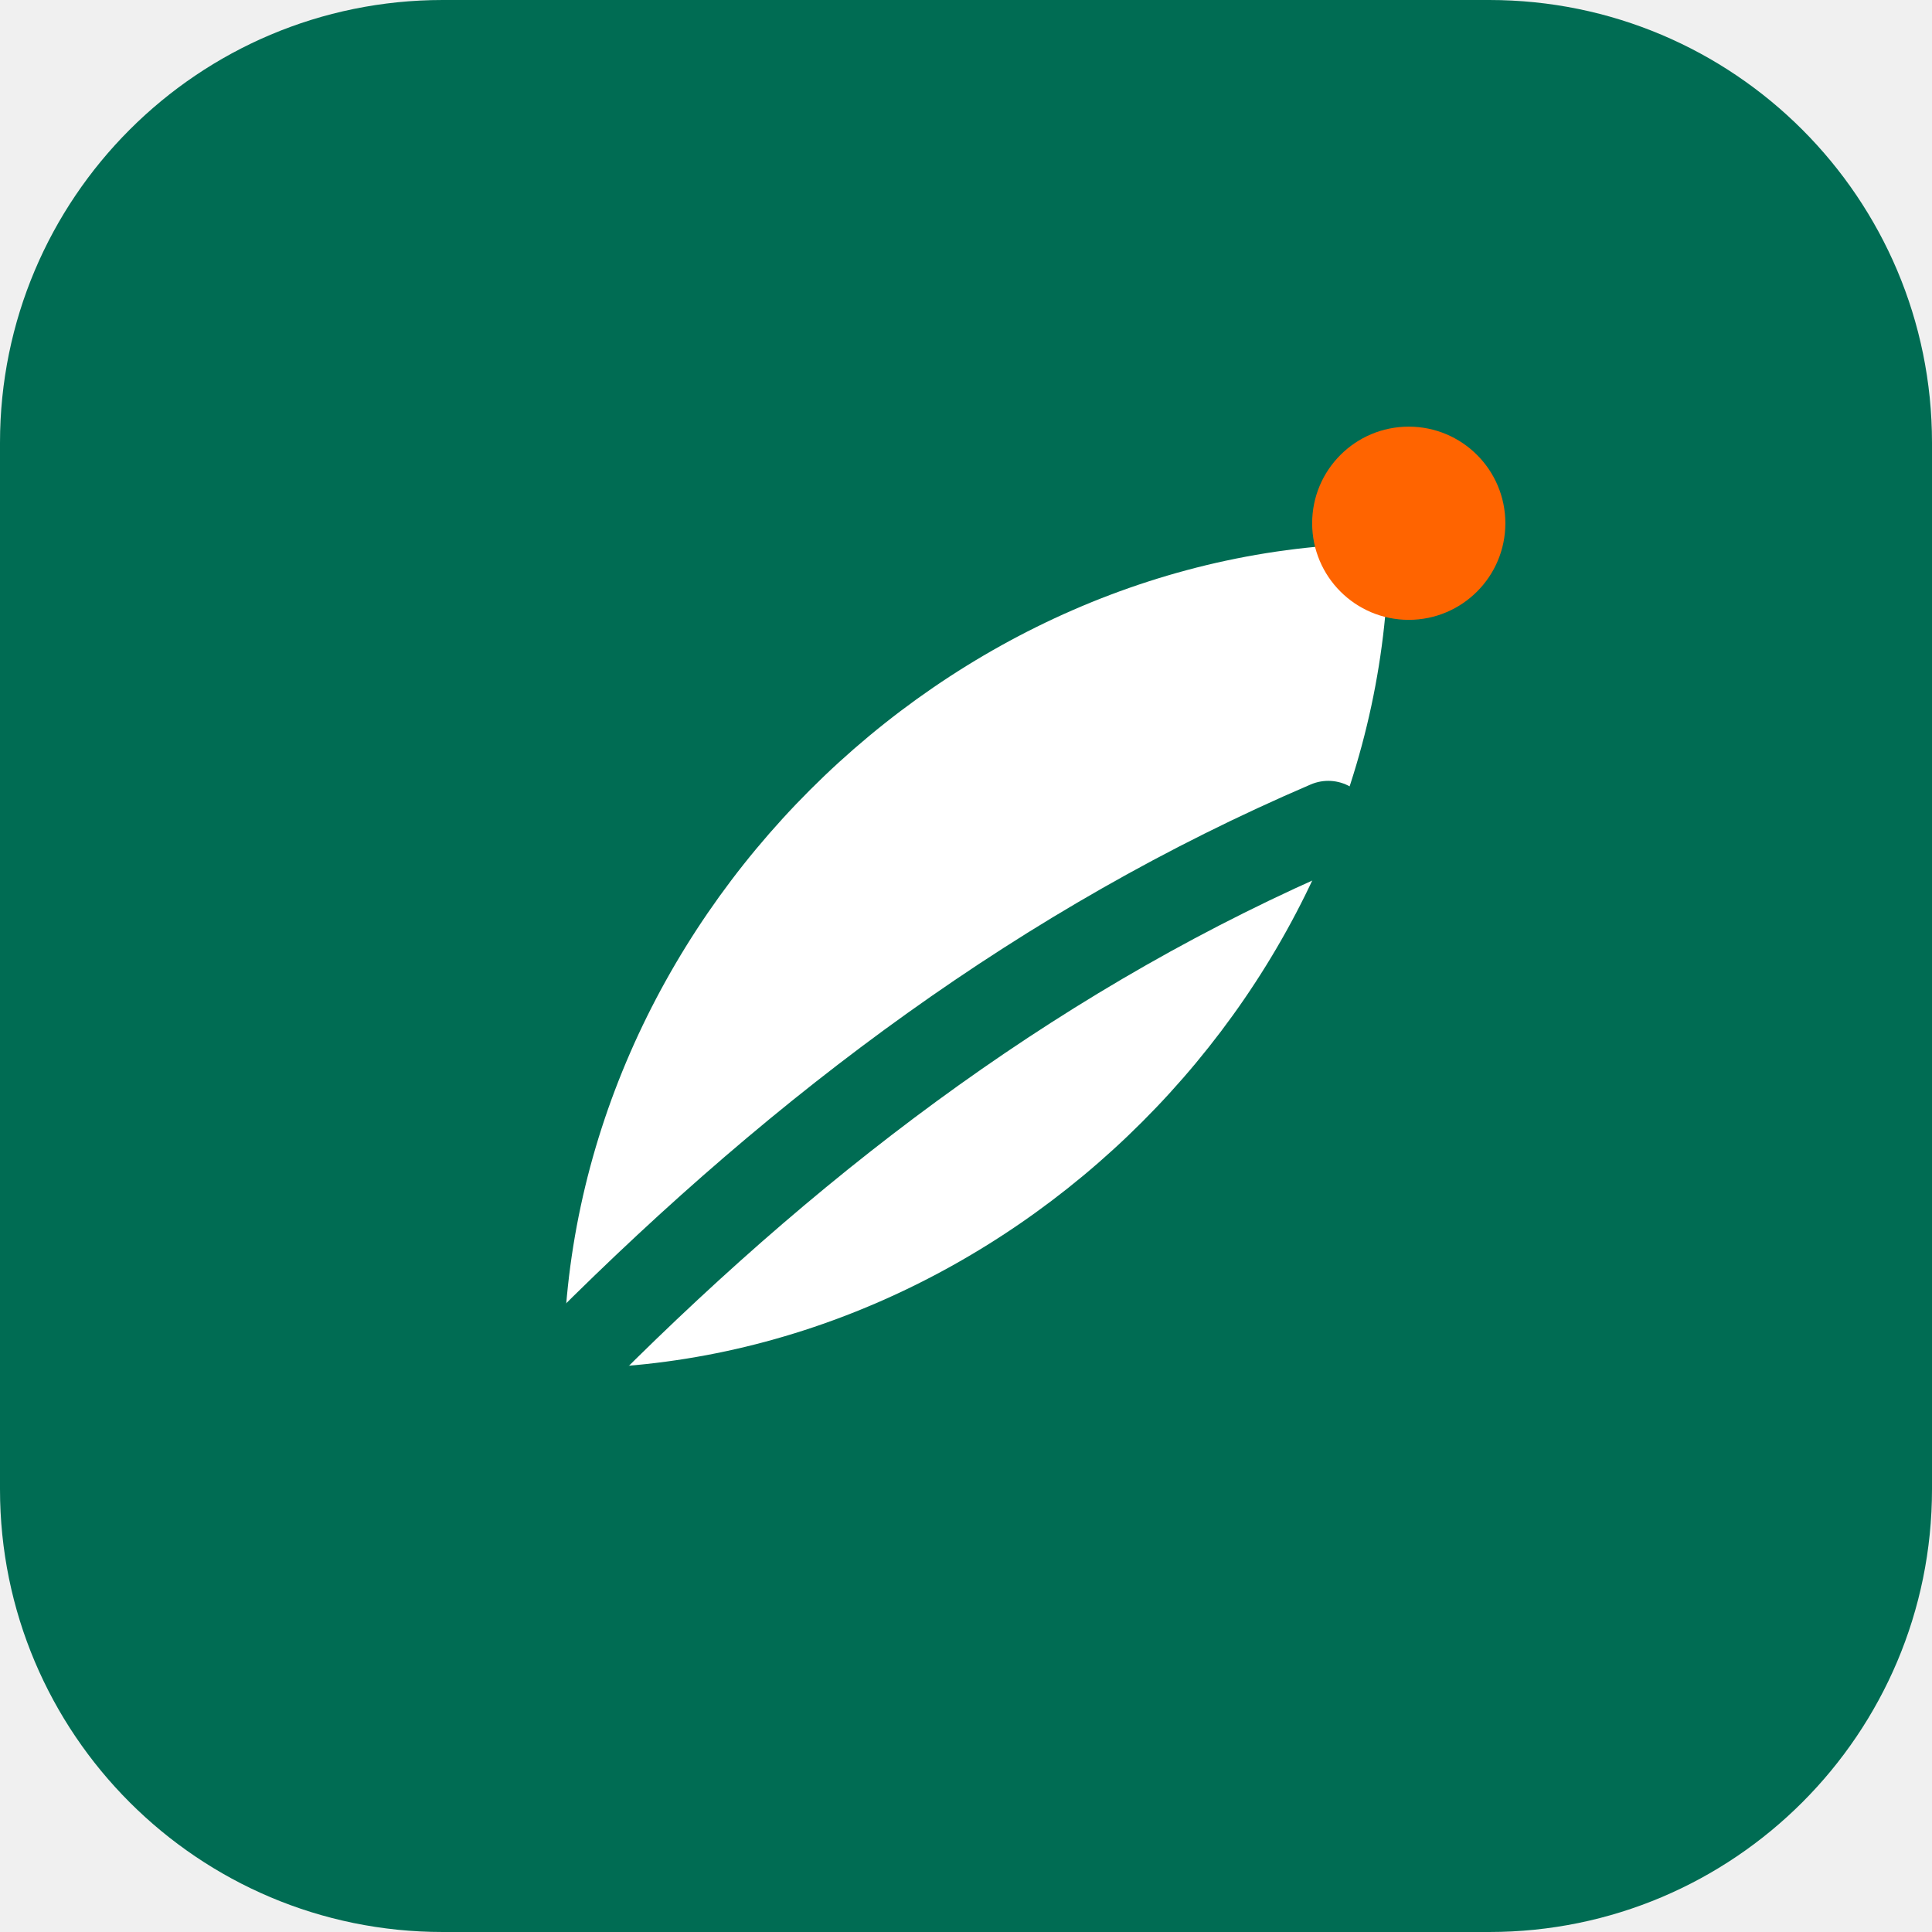
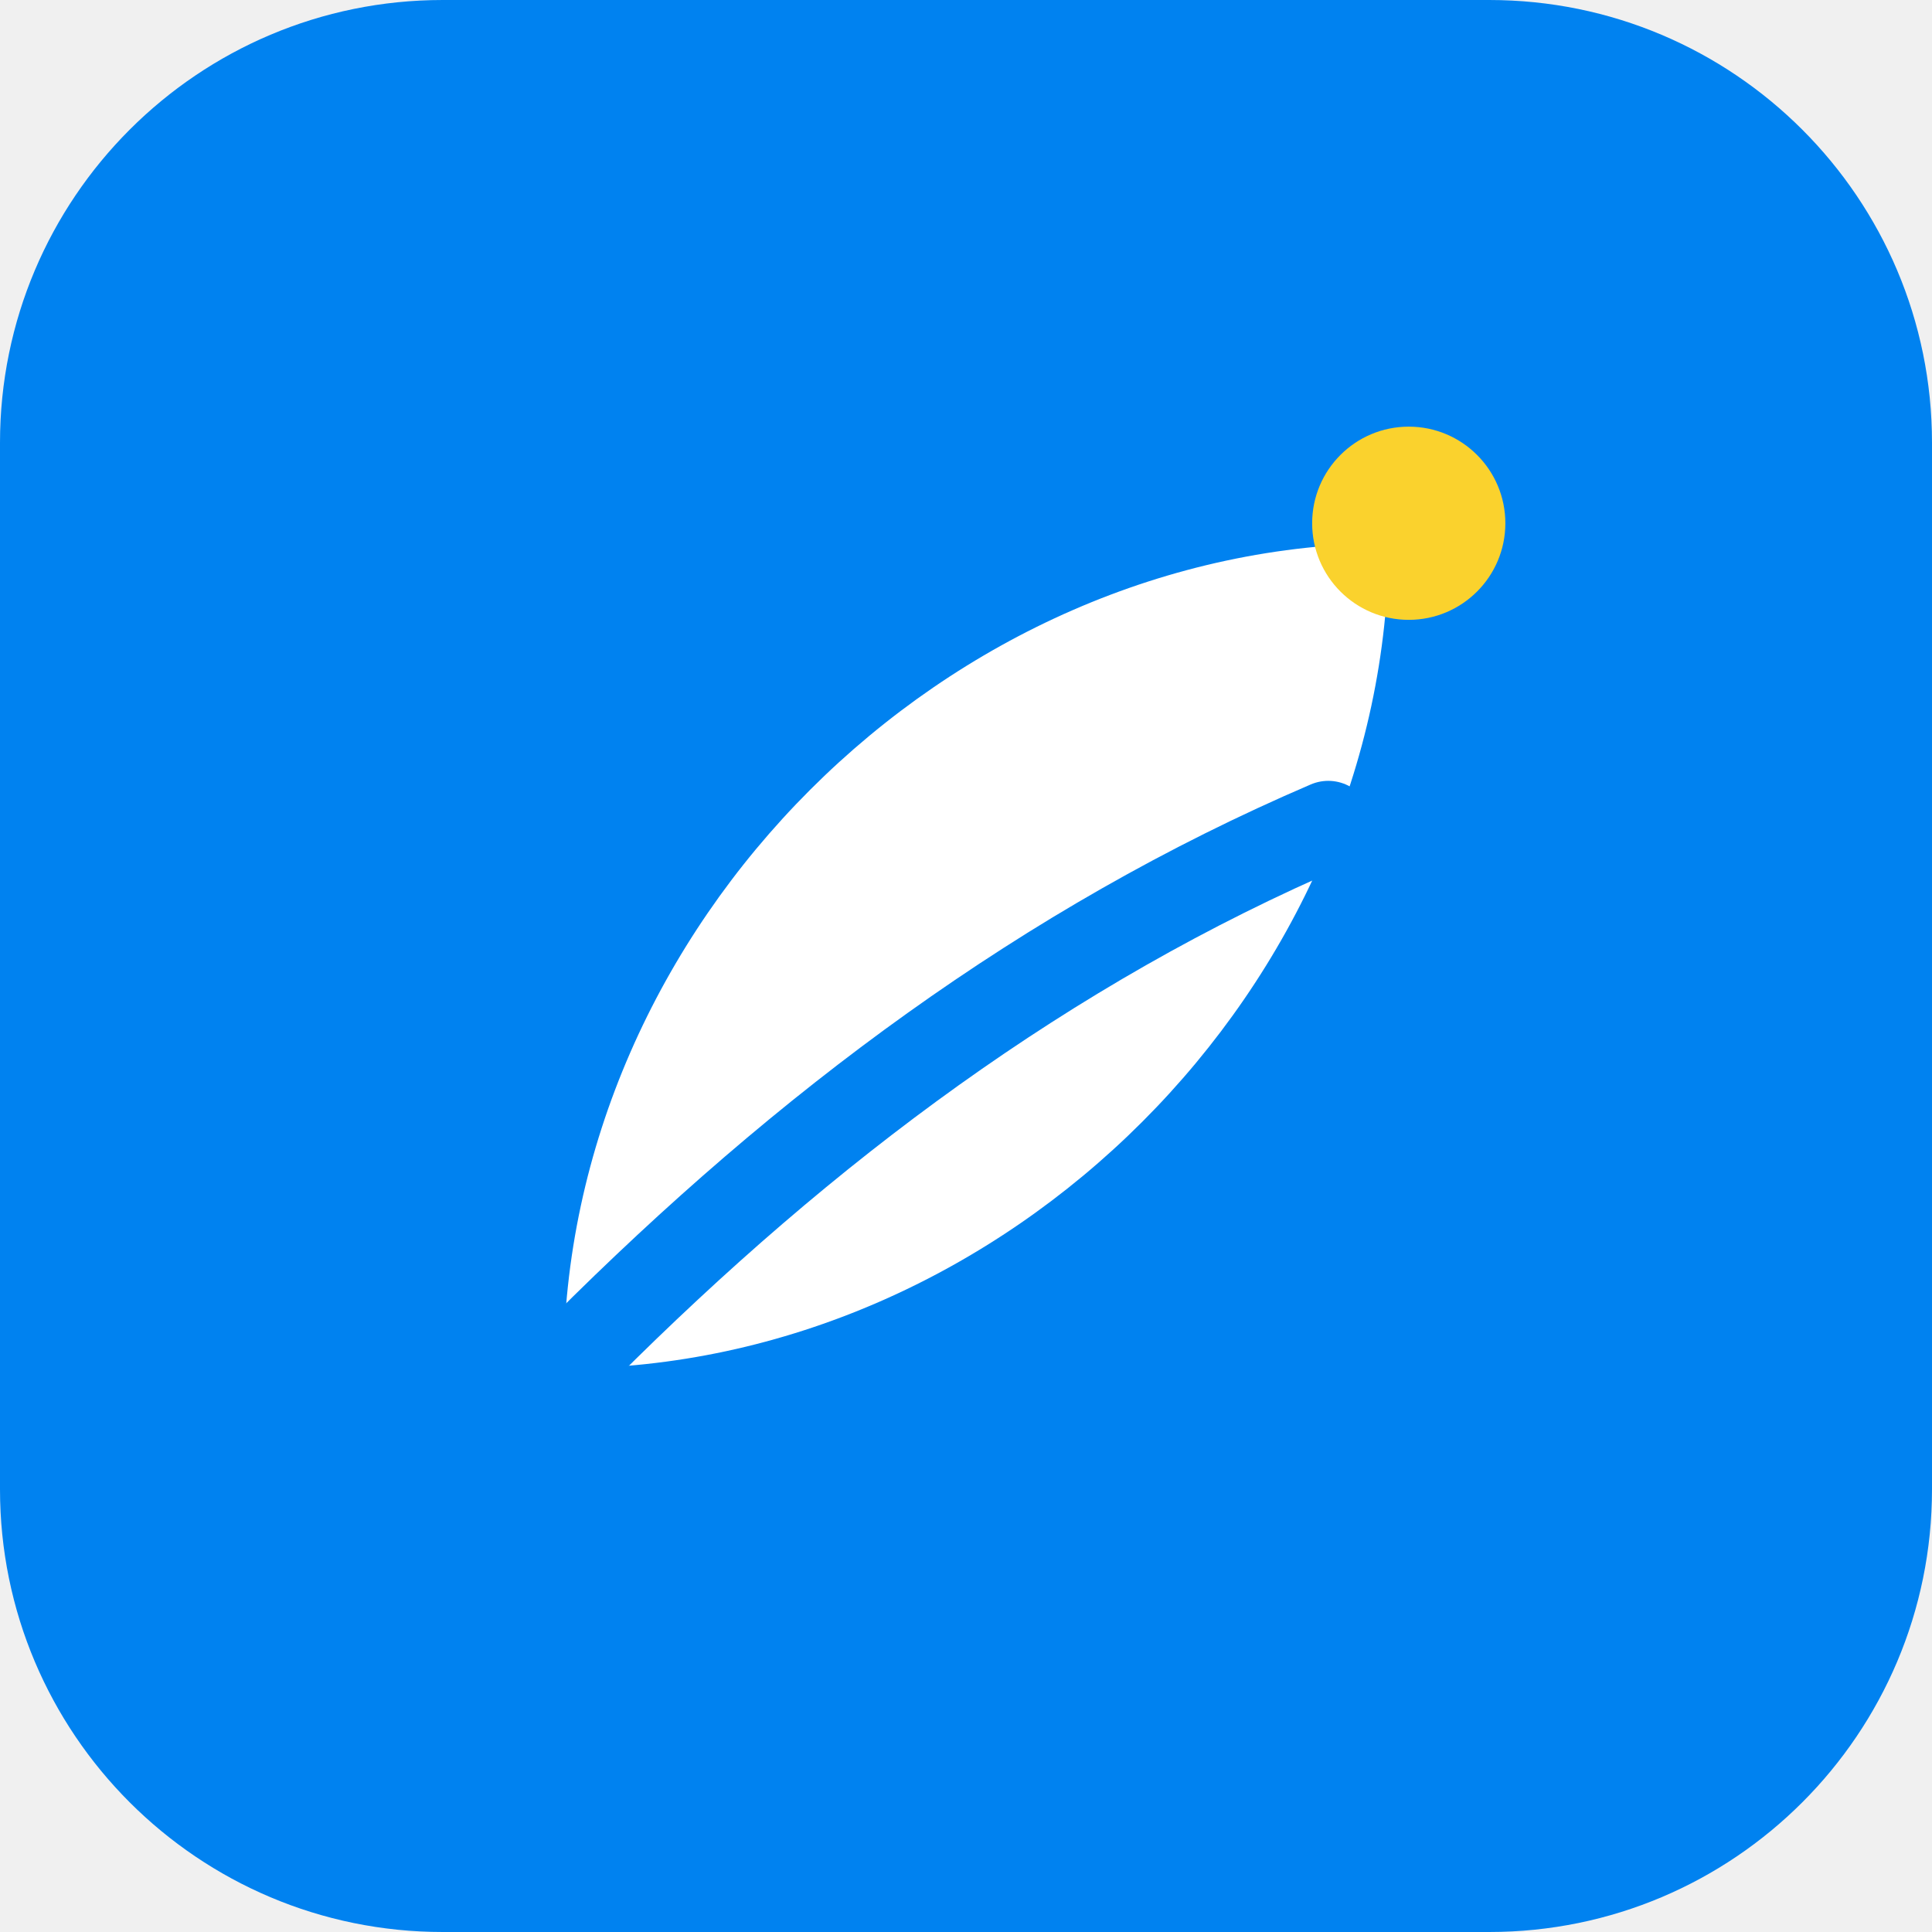
<svg xmlns="http://www.w3.org/2000/svg" viewBox="0 0 48 48">
-   <rect width="48" height="48" rx="11" fill="#006C53" />
+   <rect width="48" height="48" rx="11" fill="#0082F0" />
  <path d="M14 34c0-11 9.5-20.5 20.5-20.5 0 11-9.5 20.5-20.5 20.5Z" fill="#FFFFFF" />
-   <path d="M14.5 33.5C20 28 26 23.5 33 20.5" fill="none" stroke="#006C53" stroke-width="2.2" stroke-linecap="round" />
-   <circle cx="35" cy="13" r="2.4" fill="#FF6400" />
+   <path d="M14.5 33.5C20 28 26 23.5 33 20.5" fill="none" stroke="#0082F0" stroke-width="2.2" stroke-linecap="round" />
+   <circle cx="35" cy="13" r="2.4" fill="#FAD22D" />
</svg>
